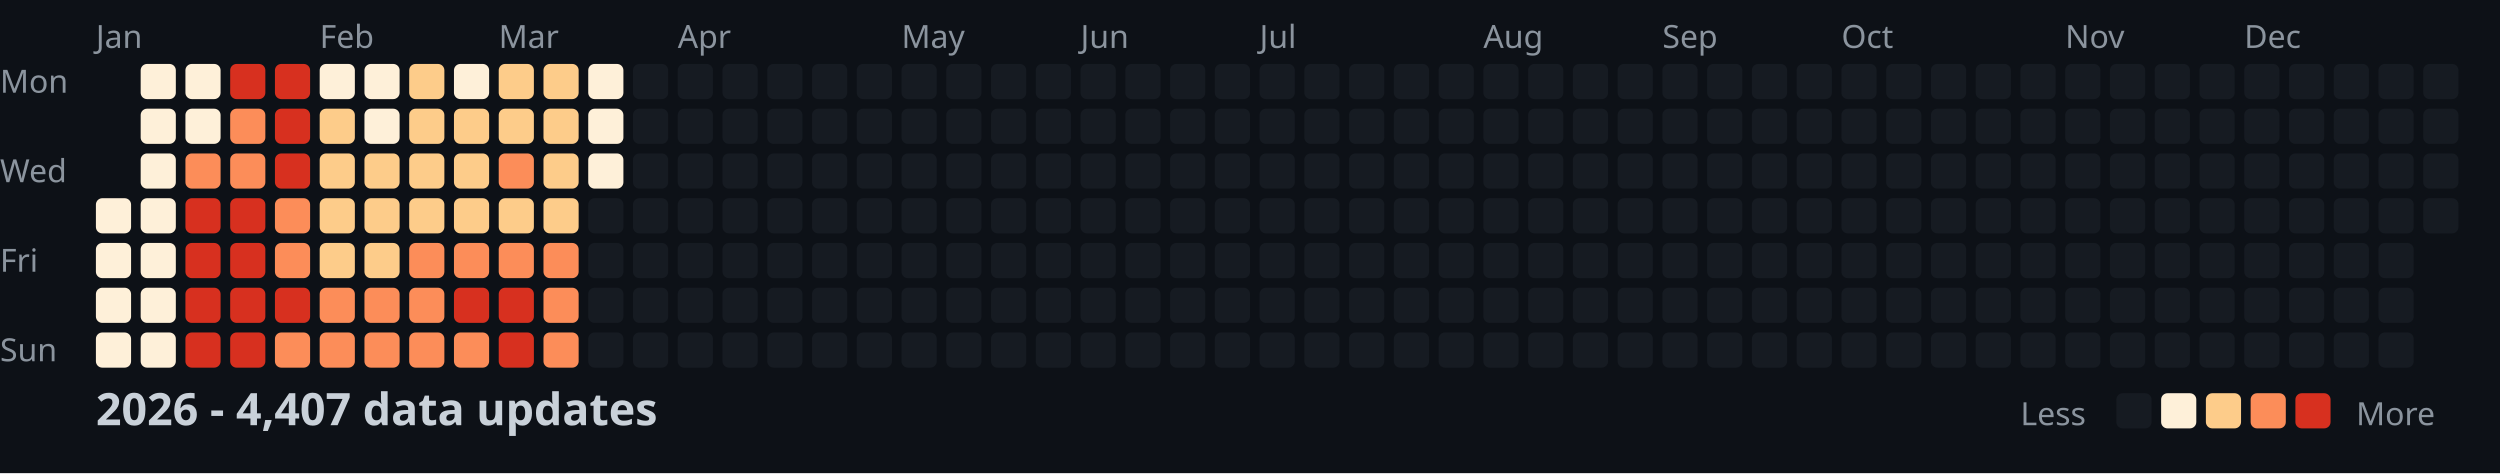
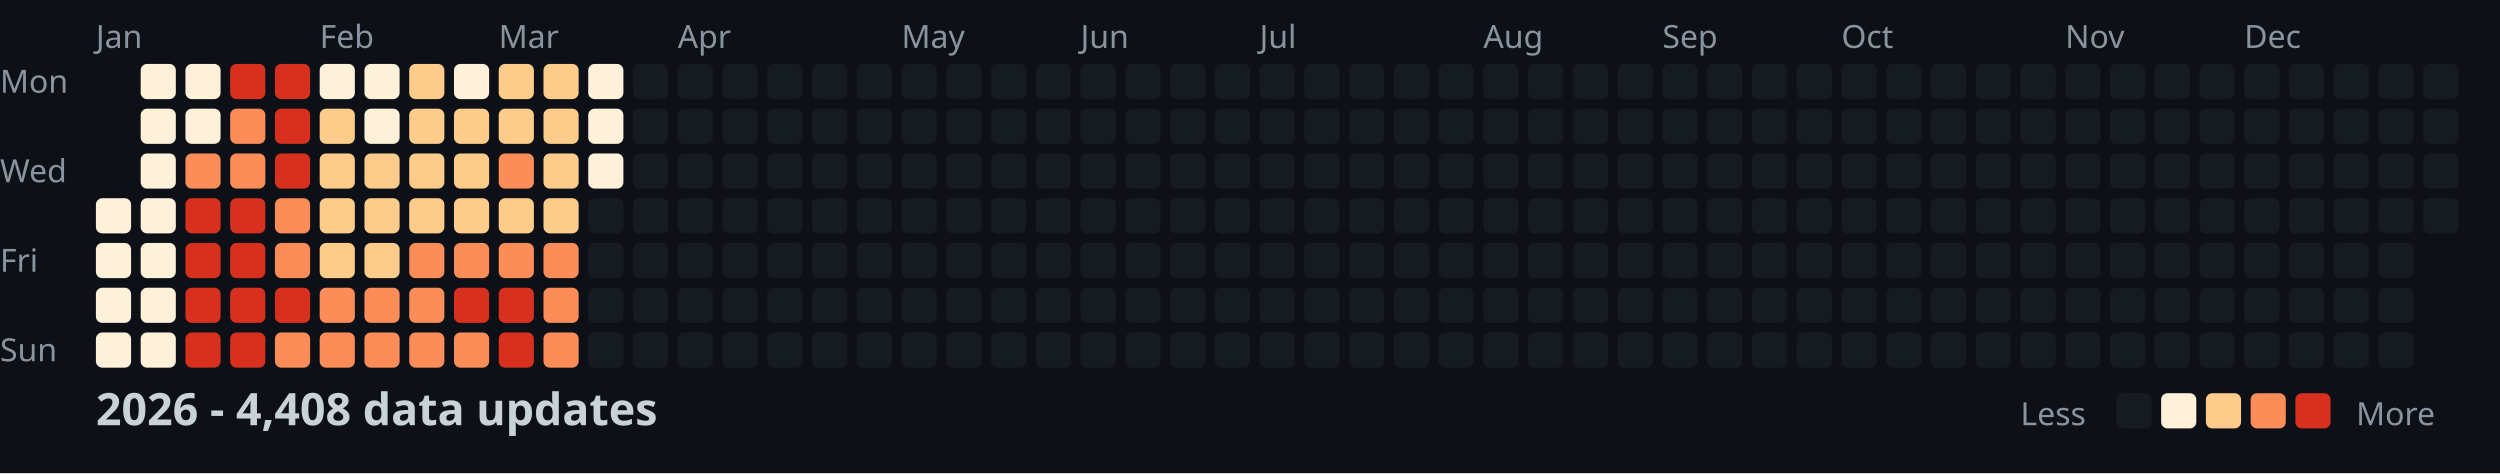
<svg xmlns="http://www.w3.org/2000/svg" width="782" height="148">
  <style>
    .month { font: 10px sans-serif; fill: #8b949e; }
    .day { font: 10px sans-serif; fill: #8b949e; }
    .title { font: bold 14px sans-serif; fill: #c9d1d9; }
    .legend { font: 10px sans-serif; fill: #8b949e; }
  </style>
  <rect width="100%" height="100%" fill="#0d1117" />
  <text x="0" y="29" class="day">Mon</text>
  <text x="0" y="57" class="day">Wed</text>
  <text x="0" y="85" class="day">Fri</text>
  <text x="0" y="113" class="day">Sun</text>
  <text x="30" y="15" class="month">Jan</text>
  <text x="100" y="15" class="month">Feb</text>
  <text x="156" y="15" class="month">Mar</text>
  <text x="212" y="15" class="month">Apr</text>
  <text x="282" y="15" class="month">May</text>
  <text x="338" y="15" class="month">Jun</text>
  <text x="394" y="15" class="month">Jul</text>
  <text x="464" y="15" class="month">Aug</text>
  <text x="520" y="15" class="month">Sep</text>
  <text x="576" y="15" class="month">Oct</text>
  <text x="646" y="15" class="month">Nov</text>
  <text x="702" y="15" class="month">Dec</text>
  <rect x="30" y="62" width="11" height="11" fill="#fef0d9" rx="2" />
  <rect x="30" y="76" width="11" height="11" fill="#fef0d9" rx="2" />
  <rect x="30" y="90" width="11" height="11" fill="#fef0d9" rx="2" />
  <rect x="30" y="104" width="11" height="11" fill="#fef0d9" rx="2" />
  <rect x="44" y="20" width="11" height="11" fill="#fef0d9" rx="2" />
  <rect x="44" y="34" width="11" height="11" fill="#fef0d9" rx="2" />
  <rect x="44" y="48" width="11" height="11" fill="#fef0d9" rx="2" />
  <rect x="44" y="62" width="11" height="11" fill="#fef0d9" rx="2" />
  <rect x="44" y="76" width="11" height="11" fill="#fef0d9" rx="2" />
  <rect x="44" y="90" width="11" height="11" fill="#fef0d9" rx="2" />
  <rect x="44" y="104" width="11" height="11" fill="#fef0d9" rx="2" />
  <rect x="58" y="20" width="11" height="11" fill="#fef0d9" rx="2" />
  <rect x="58" y="34" width="11" height="11" fill="#fef0d9" rx="2" />
  <rect x="58" y="48" width="11" height="11" fill="#fc8d59" rx="2" />
  <rect x="58" y="62" width="11" height="11" fill="#d7301f" rx="2" />
  <rect x="58" y="76" width="11" height="11" fill="#d7301f" rx="2" />
  <rect x="58" y="90" width="11" height="11" fill="#d7301f" rx="2" />
  <rect x="58" y="104" width="11" height="11" fill="#d7301f" rx="2" />
  <rect x="72" y="20" width="11" height="11" fill="#d7301f" rx="2" />
  <rect x="72" y="34" width="11" height="11" fill="#fc8d59" rx="2" />
  <rect x="72" y="48" width="11" height="11" fill="#fc8d59" rx="2" />
  <rect x="72" y="62" width="11" height="11" fill="#d7301f" rx="2" />
  <rect x="72" y="76" width="11" height="11" fill="#d7301f" rx="2" />
  <rect x="72" y="90" width="11" height="11" fill="#d7301f" rx="2" />
  <rect x="72" y="104" width="11" height="11" fill="#d7301f" rx="2" />
  <rect x="86" y="20" width="11" height="11" fill="#d7301f" rx="2" />
  <rect x="86" y="34" width="11" height="11" fill="#d7301f" rx="2" />
  <rect x="86" y="48" width="11" height="11" fill="#d7301f" rx="2" />
  <rect x="86" y="62" width="11" height="11" fill="#fc8d59" rx="2" />
  <rect x="86" y="76" width="11" height="11" fill="#fc8d59" rx="2" />
  <rect x="86" y="90" width="11" height="11" fill="#d7301f" rx="2" />
  <rect x="86" y="104" width="11" height="11" fill="#fc8d59" rx="2" />
  <rect x="100" y="20" width="11" height="11" fill="#fef0d9" rx="2" />
  <rect x="100" y="34" width="11" height="11" fill="#fdcc8a" rx="2" />
  <rect x="100" y="48" width="11" height="11" fill="#fdcc8a" rx="2" />
  <rect x="100" y="62" width="11" height="11" fill="#fdcc8a" rx="2" />
  <rect x="100" y="76" width="11" height="11" fill="#fdcc8a" rx="2" />
  <rect x="100" y="90" width="11" height="11" fill="#fc8d59" rx="2" />
  <rect x="100" y="104" width="11" height="11" fill="#fc8d59" rx="2" />
  <rect x="114" y="20" width="11" height="11" fill="#fef0d9" rx="2" />
  <rect x="114" y="34" width="11" height="11" fill="#fef0d9" rx="2" />
  <rect x="114" y="48" width="11" height="11" fill="#fdcc8a" rx="2" />
  <rect x="114" y="62" width="11" height="11" fill="#fdcc8a" rx="2" />
  <rect x="114" y="76" width="11" height="11" fill="#fdcc8a" rx="2" />
  <rect x="114" y="90" width="11" height="11" fill="#fc8d59" rx="2" />
  <rect x="114" y="104" width="11" height="11" fill="#fc8d59" rx="2" />
  <rect x="128" y="20" width="11" height="11" fill="#fdcc8a" rx="2" />
  <rect x="128" y="34" width="11" height="11" fill="#fdcc8a" rx="2" />
  <rect x="128" y="48" width="11" height="11" fill="#fdcc8a" rx="2" />
  <rect x="128" y="62" width="11" height="11" fill="#fdcc8a" rx="2" />
  <rect x="128" y="76" width="11" height="11" fill="#fc8d59" rx="2" />
  <rect x="128" y="90" width="11" height="11" fill="#fc8d59" rx="2" />
  <rect x="128" y="104" width="11" height="11" fill="#fc8d59" rx="2" />
  <rect x="142" y="20" width="11" height="11" fill="#fef0d9" rx="2" />
  <rect x="142" y="34" width="11" height="11" fill="#fdcc8a" rx="2" />
  <rect x="142" y="48" width="11" height="11" fill="#fdcc8a" rx="2" />
  <rect x="142" y="62" width="11" height="11" fill="#fdcc8a" rx="2" />
  <rect x="142" y="76" width="11" height="11" fill="#fc8d59" rx="2" />
  <rect x="142" y="90" width="11" height="11" fill="#d7301f" rx="2" />
  <rect x="142" y="104" width="11" height="11" fill="#fc8d59" rx="2" />
  <rect x="156" y="20" width="11" height="11" fill="#fdcc8a" rx="2" />
  <rect x="156" y="34" width="11" height="11" fill="#fdcc8a" rx="2" />
  <rect x="156" y="48" width="11" height="11" fill="#fc8d59" rx="2" />
  <rect x="156" y="62" width="11" height="11" fill="#fdcc8a" rx="2" />
  <rect x="156" y="76" width="11" height="11" fill="#fc8d59" rx="2" />
  <rect x="156" y="90" width="11" height="11" fill="#d7301f" rx="2" />
  <rect x="156" y="104" width="11" height="11" fill="#d7301f" rx="2" />
  <rect x="170" y="20" width="11" height="11" fill="#fdcc8a" rx="2" />
  <rect x="170" y="34" width="11" height="11" fill="#fdcc8a" rx="2" />
  <rect x="170" y="48" width="11" height="11" fill="#fdcc8a" rx="2" />
  <rect x="170" y="62" width="11" height="11" fill="#fdcc8a" rx="2" />
  <rect x="170" y="76" width="11" height="11" fill="#fc8d59" rx="2" />
  <rect x="170" y="90" width="11" height="11" fill="#fc8d59" rx="2" />
  <rect x="170" y="104" width="11" height="11" fill="#fc8d59" rx="2" />
  <rect x="184" y="20" width="11" height="11" fill="#fef0d9" rx="2" />
  <rect x="184" y="34" width="11" height="11" fill="#fef0d9" rx="2" />
  <rect x="184" y="48" width="11" height="11" fill="#fef0d9" rx="2" />
  <rect x="184" y="62" width="11" height="11" fill="#161b22" rx="2" />
  <rect x="184" y="76" width="11" height="11" fill="#161b22" rx="2" />
  <rect x="184" y="90" width="11" height="11" fill="#161b22" rx="2" />
  <rect x="184" y="104" width="11" height="11" fill="#161b22" rx="2" />
  <rect x="198" y="20" width="11" height="11" fill="#161b22" rx="2" />
  <rect x="198" y="34" width="11" height="11" fill="#161b22" rx="2" />
  <rect x="198" y="48" width="11" height="11" fill="#161b22" rx="2" />
  <rect x="198" y="62" width="11" height="11" fill="#161b22" rx="2" />
  <rect x="198" y="76" width="11" height="11" fill="#161b22" rx="2" />
  <rect x="198" y="90" width="11" height="11" fill="#161b22" rx="2" />
  <rect x="198" y="104" width="11" height="11" fill="#161b22" rx="2" />
  <rect x="212" y="20" width="11" height="11" fill="#161b22" rx="2" />
  <rect x="212" y="34" width="11" height="11" fill="#161b22" rx="2" />
  <rect x="212" y="48" width="11" height="11" fill="#161b22" rx="2" />
  <rect x="212" y="62" width="11" height="11" fill="#161b22" rx="2" />
  <rect x="212" y="76" width="11" height="11" fill="#161b22" rx="2" />
  <rect x="212" y="90" width="11" height="11" fill="#161b22" rx="2" />
  <rect x="212" y="104" width="11" height="11" fill="#161b22" rx="2" />
  <rect x="226" y="20" width="11" height="11" fill="#161b22" rx="2" />
  <rect x="226" y="34" width="11" height="11" fill="#161b22" rx="2" />
  <rect x="226" y="48" width="11" height="11" fill="#161b22" rx="2" />
  <rect x="226" y="62" width="11" height="11" fill="#161b22" rx="2" />
  <rect x="226" y="76" width="11" height="11" fill="#161b22" rx="2" />
  <rect x="226" y="90" width="11" height="11" fill="#161b22" rx="2" />
  <rect x="226" y="104" width="11" height="11" fill="#161b22" rx="2" />
  <rect x="240" y="20" width="11" height="11" fill="#161b22" rx="2" />
  <rect x="240" y="34" width="11" height="11" fill="#161b22" rx="2" />
  <rect x="240" y="48" width="11" height="11" fill="#161b22" rx="2" />
  <rect x="240" y="62" width="11" height="11" fill="#161b22" rx="2" />
  <rect x="240" y="76" width="11" height="11" fill="#161b22" rx="2" />
  <rect x="240" y="90" width="11" height="11" fill="#161b22" rx="2" />
  <rect x="240" y="104" width="11" height="11" fill="#161b22" rx="2" />
  <rect x="254" y="20" width="11" height="11" fill="#161b22" rx="2" />
  <rect x="254" y="34" width="11" height="11" fill="#161b22" rx="2" />
  <rect x="254" y="48" width="11" height="11" fill="#161b22" rx="2" />
  <rect x="254" y="62" width="11" height="11" fill="#161b22" rx="2" />
  <rect x="254" y="76" width="11" height="11" fill="#161b22" rx="2" />
  <rect x="254" y="90" width="11" height="11" fill="#161b22" rx="2" />
  <rect x="254" y="104" width="11" height="11" fill="#161b22" rx="2" />
  <rect x="268" y="20" width="11" height="11" fill="#161b22" rx="2" />
  <rect x="268" y="34" width="11" height="11" fill="#161b22" rx="2" />
  <rect x="268" y="48" width="11" height="11" fill="#161b22" rx="2" />
  <rect x="268" y="62" width="11" height="11" fill="#161b22" rx="2" />
  <rect x="268" y="76" width="11" height="11" fill="#161b22" rx="2" />
  <rect x="268" y="90" width="11" height="11" fill="#161b22" rx="2" />
  <rect x="268" y="104" width="11" height="11" fill="#161b22" rx="2" />
  <rect x="282" y="20" width="11" height="11" fill="#161b22" rx="2" />
  <rect x="282" y="34" width="11" height="11" fill="#161b22" rx="2" />
  <rect x="282" y="48" width="11" height="11" fill="#161b22" rx="2" />
  <rect x="282" y="62" width="11" height="11" fill="#161b22" rx="2" />
  <rect x="282" y="76" width="11" height="11" fill="#161b22" rx="2" />
  <rect x="282" y="90" width="11" height="11" fill="#161b22" rx="2" />
  <rect x="282" y="104" width="11" height="11" fill="#161b22" rx="2" />
  <rect x="296" y="20" width="11" height="11" fill="#161b22" rx="2" />
  <rect x="296" y="34" width="11" height="11" fill="#161b22" rx="2" />
  <rect x="296" y="48" width="11" height="11" fill="#161b22" rx="2" />
  <rect x="296" y="62" width="11" height="11" fill="#161b22" rx="2" />
  <rect x="296" y="76" width="11" height="11" fill="#161b22" rx="2" />
  <rect x="296" y="90" width="11" height="11" fill="#161b22" rx="2" />
  <rect x="296" y="104" width="11" height="11" fill="#161b22" rx="2" />
  <rect x="310" y="20" width="11" height="11" fill="#161b22" rx="2" />
  <rect x="310" y="34" width="11" height="11" fill="#161b22" rx="2" />
  <rect x="310" y="48" width="11" height="11" fill="#161b22" rx="2" />
  <rect x="310" y="62" width="11" height="11" fill="#161b22" rx="2" />
  <rect x="310" y="76" width="11" height="11" fill="#161b22" rx="2" />
  <rect x="310" y="90" width="11" height="11" fill="#161b22" rx="2" />
  <rect x="310" y="104" width="11" height="11" fill="#161b22" rx="2" />
  <rect x="324" y="20" width="11" height="11" fill="#161b22" rx="2" />
  <rect x="324" y="34" width="11" height="11" fill="#161b22" rx="2" />
  <rect x="324" y="48" width="11" height="11" fill="#161b22" rx="2" />
  <rect x="324" y="62" width="11" height="11" fill="#161b22" rx="2" />
  <rect x="324" y="76" width="11" height="11" fill="#161b22" rx="2" />
  <rect x="324" y="90" width="11" height="11" fill="#161b22" rx="2" />
  <rect x="324" y="104" width="11" height="11" fill="#161b22" rx="2" />
  <rect x="338" y="20" width="11" height="11" fill="#161b22" rx="2" />
  <rect x="338" y="34" width="11" height="11" fill="#161b22" rx="2" />
  <rect x="338" y="48" width="11" height="11" fill="#161b22" rx="2" />
  <rect x="338" y="62" width="11" height="11" fill="#161b22" rx="2" />
  <rect x="338" y="76" width="11" height="11" fill="#161b22" rx="2" />
  <rect x="338" y="90" width="11" height="11" fill="#161b22" rx="2" />
  <rect x="338" y="104" width="11" height="11" fill="#161b22" rx="2" />
  <rect x="352" y="20" width="11" height="11" fill="#161b22" rx="2" />
  <rect x="352" y="34" width="11" height="11" fill="#161b22" rx="2" />
  <rect x="352" y="48" width="11" height="11" fill="#161b22" rx="2" />
  <rect x="352" y="62" width="11" height="11" fill="#161b22" rx="2" />
  <rect x="352" y="76" width="11" height="11" fill="#161b22" rx="2" />
  <rect x="352" y="90" width="11" height="11" fill="#161b22" rx="2" />
  <rect x="352" y="104" width="11" height="11" fill="#161b22" rx="2" />
  <rect x="366" y="20" width="11" height="11" fill="#161b22" rx="2" />
  <rect x="366" y="34" width="11" height="11" fill="#161b22" rx="2" />
  <rect x="366" y="48" width="11" height="11" fill="#161b22" rx="2" />
  <rect x="366" y="62" width="11" height="11" fill="#161b22" rx="2" />
  <rect x="366" y="76" width="11" height="11" fill="#161b22" rx="2" />
  <rect x="366" y="90" width="11" height="11" fill="#161b22" rx="2" />
  <rect x="366" y="104" width="11" height="11" fill="#161b22" rx="2" />
  <rect x="380" y="20" width="11" height="11" fill="#161b22" rx="2" />
  <rect x="380" y="34" width="11" height="11" fill="#161b22" rx="2" />
  <rect x="380" y="48" width="11" height="11" fill="#161b22" rx="2" />
  <rect x="380" y="62" width="11" height="11" fill="#161b22" rx="2" />
  <rect x="380" y="76" width="11" height="11" fill="#161b22" rx="2" />
  <rect x="380" y="90" width="11" height="11" fill="#161b22" rx="2" />
  <rect x="380" y="104" width="11" height="11" fill="#161b22" rx="2" />
  <rect x="394" y="20" width="11" height="11" fill="#161b22" rx="2" />
  <rect x="394" y="34" width="11" height="11" fill="#161b22" rx="2" />
  <rect x="394" y="48" width="11" height="11" fill="#161b22" rx="2" />
  <rect x="394" y="62" width="11" height="11" fill="#161b22" rx="2" />
  <rect x="394" y="76" width="11" height="11" fill="#161b22" rx="2" />
  <rect x="394" y="90" width="11" height="11" fill="#161b22" rx="2" />
  <rect x="394" y="104" width="11" height="11" fill="#161b22" rx="2" />
  <rect x="408" y="20" width="11" height="11" fill="#161b22" rx="2" />
  <rect x="408" y="34" width="11" height="11" fill="#161b22" rx="2" />
  <rect x="408" y="48" width="11" height="11" fill="#161b22" rx="2" />
  <rect x="408" y="62" width="11" height="11" fill="#161b22" rx="2" />
  <rect x="408" y="76" width="11" height="11" fill="#161b22" rx="2" />
  <rect x="408" y="90" width="11" height="11" fill="#161b22" rx="2" />
  <rect x="408" y="104" width="11" height="11" fill="#161b22" rx="2" />
  <rect x="422" y="20" width="11" height="11" fill="#161b22" rx="2" />
  <rect x="422" y="34" width="11" height="11" fill="#161b22" rx="2" />
  <rect x="422" y="48" width="11" height="11" fill="#161b22" rx="2" />
  <rect x="422" y="62" width="11" height="11" fill="#161b22" rx="2" />
  <rect x="422" y="76" width="11" height="11" fill="#161b22" rx="2" />
  <rect x="422" y="90" width="11" height="11" fill="#161b22" rx="2" />
  <rect x="422" y="104" width="11" height="11" fill="#161b22" rx="2" />
  <rect x="436" y="20" width="11" height="11" fill="#161b22" rx="2" />
  <rect x="436" y="34" width="11" height="11" fill="#161b22" rx="2" />
  <rect x="436" y="48" width="11" height="11" fill="#161b22" rx="2" />
  <rect x="436" y="62" width="11" height="11" fill="#161b22" rx="2" />
  <rect x="436" y="76" width="11" height="11" fill="#161b22" rx="2" />
  <rect x="436" y="90" width="11" height="11" fill="#161b22" rx="2" />
  <rect x="436" y="104" width="11" height="11" fill="#161b22" rx="2" />
  <rect x="450" y="20" width="11" height="11" fill="#161b22" rx="2" />
  <rect x="450" y="34" width="11" height="11" fill="#161b22" rx="2" />
  <rect x="450" y="48" width="11" height="11" fill="#161b22" rx="2" />
  <rect x="450" y="62" width="11" height="11" fill="#161b22" rx="2" />
  <rect x="450" y="76" width="11" height="11" fill="#161b22" rx="2" />
  <rect x="450" y="90" width="11" height="11" fill="#161b22" rx="2" />
  <rect x="450" y="104" width="11" height="11" fill="#161b22" rx="2" />
  <rect x="464" y="20" width="11" height="11" fill="#161b22" rx="2" />
  <rect x="464" y="34" width="11" height="11" fill="#161b22" rx="2" />
  <rect x="464" y="48" width="11" height="11" fill="#161b22" rx="2" />
  <rect x="464" y="62" width="11" height="11" fill="#161b22" rx="2" />
  <rect x="464" y="76" width="11" height="11" fill="#161b22" rx="2" />
  <rect x="464" y="90" width="11" height="11" fill="#161b22" rx="2" />
  <rect x="464" y="104" width="11" height="11" fill="#161b22" rx="2" />
  <rect x="478" y="20" width="11" height="11" fill="#161b22" rx="2" />
  <rect x="478" y="34" width="11" height="11" fill="#161b22" rx="2" />
  <rect x="478" y="48" width="11" height="11" fill="#161b22" rx="2" />
  <rect x="478" y="62" width="11" height="11" fill="#161b22" rx="2" />
  <rect x="478" y="76" width="11" height="11" fill="#161b22" rx="2" />
  <rect x="478" y="90" width="11" height="11" fill="#161b22" rx="2" />
  <rect x="478" y="104" width="11" height="11" fill="#161b22" rx="2" />
  <rect x="492" y="20" width="11" height="11" fill="#161b22" rx="2" />
  <rect x="492" y="34" width="11" height="11" fill="#161b22" rx="2" />
  <rect x="492" y="48" width="11" height="11" fill="#161b22" rx="2" />
  <rect x="492" y="62" width="11" height="11" fill="#161b22" rx="2" />
  <rect x="492" y="76" width="11" height="11" fill="#161b22" rx="2" />
  <rect x="492" y="90" width="11" height="11" fill="#161b22" rx="2" />
  <rect x="492" y="104" width="11" height="11" fill="#161b22" rx="2" />
  <rect x="506" y="20" width="11" height="11" fill="#161b22" rx="2" />
  <rect x="506" y="34" width="11" height="11" fill="#161b22" rx="2" />
  <rect x="506" y="48" width="11" height="11" fill="#161b22" rx="2" />
  <rect x="506" y="62" width="11" height="11" fill="#161b22" rx="2" />
  <rect x="506" y="76" width="11" height="11" fill="#161b22" rx="2" />
  <rect x="506" y="90" width="11" height="11" fill="#161b22" rx="2" />
  <rect x="506" y="104" width="11" height="11" fill="#161b22" rx="2" />
  <rect x="520" y="20" width="11" height="11" fill="#161b22" rx="2" />
  <rect x="520" y="34" width="11" height="11" fill="#161b22" rx="2" />
  <rect x="520" y="48" width="11" height="11" fill="#161b22" rx="2" />
  <rect x="520" y="62" width="11" height="11" fill="#161b22" rx="2" />
  <rect x="520" y="76" width="11" height="11" fill="#161b22" rx="2" />
  <rect x="520" y="90" width="11" height="11" fill="#161b22" rx="2" />
  <rect x="520" y="104" width="11" height="11" fill="#161b22" rx="2" />
  <rect x="534" y="20" width="11" height="11" fill="#161b22" rx="2" />
  <rect x="534" y="34" width="11" height="11" fill="#161b22" rx="2" />
  <rect x="534" y="48" width="11" height="11" fill="#161b22" rx="2" />
  <rect x="534" y="62" width="11" height="11" fill="#161b22" rx="2" />
  <rect x="534" y="76" width="11" height="11" fill="#161b22" rx="2" />
  <rect x="534" y="90" width="11" height="11" fill="#161b22" rx="2" />
  <rect x="534" y="104" width="11" height="11" fill="#161b22" rx="2" />
  <rect x="548" y="20" width="11" height="11" fill="#161b22" rx="2" />
  <rect x="548" y="34" width="11" height="11" fill="#161b22" rx="2" />
  <rect x="548" y="48" width="11" height="11" fill="#161b22" rx="2" />
  <rect x="548" y="62" width="11" height="11" fill="#161b22" rx="2" />
  <rect x="548" y="76" width="11" height="11" fill="#161b22" rx="2" />
  <rect x="548" y="90" width="11" height="11" fill="#161b22" rx="2" />
  <rect x="548" y="104" width="11" height="11" fill="#161b22" rx="2" />
  <rect x="562" y="20" width="11" height="11" fill="#161b22" rx="2" />
  <rect x="562" y="34" width="11" height="11" fill="#161b22" rx="2" />
  <rect x="562" y="48" width="11" height="11" fill="#161b22" rx="2" />
  <rect x="562" y="62" width="11" height="11" fill="#161b22" rx="2" />
  <rect x="562" y="76" width="11" height="11" fill="#161b22" rx="2" />
  <rect x="562" y="90" width="11" height="11" fill="#161b22" rx="2" />
  <rect x="562" y="104" width="11" height="11" fill="#161b22" rx="2" />
  <rect x="576" y="20" width="11" height="11" fill="#161b22" rx="2" />
  <rect x="576" y="34" width="11" height="11" fill="#161b22" rx="2" />
  <rect x="576" y="48" width="11" height="11" fill="#161b22" rx="2" />
  <rect x="576" y="62" width="11" height="11" fill="#161b22" rx="2" />
  <rect x="576" y="76" width="11" height="11" fill="#161b22" rx="2" />
  <rect x="576" y="90" width="11" height="11" fill="#161b22" rx="2" />
  <rect x="576" y="104" width="11" height="11" fill="#161b22" rx="2" />
  <rect x="590" y="20" width="11" height="11" fill="#161b22" rx="2" />
  <rect x="590" y="34" width="11" height="11" fill="#161b22" rx="2" />
  <rect x="590" y="48" width="11" height="11" fill="#161b22" rx="2" />
  <rect x="590" y="62" width="11" height="11" fill="#161b22" rx="2" />
  <rect x="590" y="76" width="11" height="11" fill="#161b22" rx="2" />
  <rect x="590" y="90" width="11" height="11" fill="#161b22" rx="2" />
  <rect x="590" y="104" width="11" height="11" fill="#161b22" rx="2" />
  <rect x="604" y="20" width="11" height="11" fill="#161b22" rx="2" />
  <rect x="604" y="34" width="11" height="11" fill="#161b22" rx="2" />
  <rect x="604" y="48" width="11" height="11" fill="#161b22" rx="2" />
  <rect x="604" y="62" width="11" height="11" fill="#161b22" rx="2" />
  <rect x="604" y="76" width="11" height="11" fill="#161b22" rx="2" />
  <rect x="604" y="90" width="11" height="11" fill="#161b22" rx="2" />
  <rect x="604" y="104" width="11" height="11" fill="#161b22" rx="2" />
  <rect x="618" y="20" width="11" height="11" fill="#161b22" rx="2" />
  <rect x="618" y="34" width="11" height="11" fill="#161b22" rx="2" />
  <rect x="618" y="48" width="11" height="11" fill="#161b22" rx="2" />
  <rect x="618" y="62" width="11" height="11" fill="#161b22" rx="2" />
  <rect x="618" y="76" width="11" height="11" fill="#161b22" rx="2" />
  <rect x="618" y="90" width="11" height="11" fill="#161b22" rx="2" />
  <rect x="618" y="104" width="11" height="11" fill="#161b22" rx="2" />
  <rect x="632" y="20" width="11" height="11" fill="#161b22" rx="2" />
  <rect x="632" y="34" width="11" height="11" fill="#161b22" rx="2" />
  <rect x="632" y="48" width="11" height="11" fill="#161b22" rx="2" />
  <rect x="632" y="62" width="11" height="11" fill="#161b22" rx="2" />
  <rect x="632" y="76" width="11" height="11" fill="#161b22" rx="2" />
  <rect x="632" y="90" width="11" height="11" fill="#161b22" rx="2" />
  <rect x="632" y="104" width="11" height="11" fill="#161b22" rx="2" />
  <rect x="646" y="20" width="11" height="11" fill="#161b22" rx="2" />
  <rect x="646" y="34" width="11" height="11" fill="#161b22" rx="2" />
  <rect x="646" y="48" width="11" height="11" fill="#161b22" rx="2" />
  <rect x="646" y="62" width="11" height="11" fill="#161b22" rx="2" />
  <rect x="646" y="76" width="11" height="11" fill="#161b22" rx="2" />
  <rect x="646" y="90" width="11" height="11" fill="#161b22" rx="2" />
  <rect x="646" y="104" width="11" height="11" fill="#161b22" rx="2" />
  <rect x="660" y="20" width="11" height="11" fill="#161b22" rx="2" />
  <rect x="660" y="34" width="11" height="11" fill="#161b22" rx="2" />
  <rect x="660" y="48" width="11" height="11" fill="#161b22" rx="2" />
  <rect x="660" y="62" width="11" height="11" fill="#161b22" rx="2" />
  <rect x="660" y="76" width="11" height="11" fill="#161b22" rx="2" />
  <rect x="660" y="90" width="11" height="11" fill="#161b22" rx="2" />
  <rect x="660" y="104" width="11" height="11" fill="#161b22" rx="2" />
  <rect x="674" y="20" width="11" height="11" fill="#161b22" rx="2" />
  <rect x="674" y="34" width="11" height="11" fill="#161b22" rx="2" />
  <rect x="674" y="48" width="11" height="11" fill="#161b22" rx="2" />
  <rect x="674" y="62" width="11" height="11" fill="#161b22" rx="2" />
  <rect x="674" y="76" width="11" height="11" fill="#161b22" rx="2" />
  <rect x="674" y="90" width="11" height="11" fill="#161b22" rx="2" />
  <rect x="674" y="104" width="11" height="11" fill="#161b22" rx="2" />
  <rect x="688" y="20" width="11" height="11" fill="#161b22" rx="2" />
  <rect x="688" y="34" width="11" height="11" fill="#161b22" rx="2" />
  <rect x="688" y="48" width="11" height="11" fill="#161b22" rx="2" />
  <rect x="688" y="62" width="11" height="11" fill="#161b22" rx="2" />
  <rect x="688" y="76" width="11" height="11" fill="#161b22" rx="2" />
  <rect x="688" y="90" width="11" height="11" fill="#161b22" rx="2" />
  <rect x="688" y="104" width="11" height="11" fill="#161b22" rx="2" />
  <rect x="702" y="20" width="11" height="11" fill="#161b22" rx="2" />
  <rect x="702" y="34" width="11" height="11" fill="#161b22" rx="2" />
  <rect x="702" y="48" width="11" height="11" fill="#161b22" rx="2" />
  <rect x="702" y="62" width="11" height="11" fill="#161b22" rx="2" />
  <rect x="702" y="76" width="11" height="11" fill="#161b22" rx="2" />
  <rect x="702" y="90" width="11" height="11" fill="#161b22" rx="2" />
  <rect x="702" y="104" width="11" height="11" fill="#161b22" rx="2" />
  <rect x="716" y="20" width="11" height="11" fill="#161b22" rx="2" />
  <rect x="716" y="34" width="11" height="11" fill="#161b22" rx="2" />
  <rect x="716" y="48" width="11" height="11" fill="#161b22" rx="2" />
  <rect x="716" y="62" width="11" height="11" fill="#161b22" rx="2" />
  <rect x="716" y="76" width="11" height="11" fill="#161b22" rx="2" />
  <rect x="716" y="90" width="11" height="11" fill="#161b22" rx="2" />
  <rect x="716" y="104" width="11" height="11" fill="#161b22" rx="2" />
  <rect x="730" y="20" width="11" height="11" fill="#161b22" rx="2" />
  <rect x="730" y="34" width="11" height="11" fill="#161b22" rx="2" />
  <rect x="730" y="48" width="11" height="11" fill="#161b22" rx="2" />
  <rect x="730" y="62" width="11" height="11" fill="#161b22" rx="2" />
  <rect x="730" y="76" width="11" height="11" fill="#161b22" rx="2" />
  <rect x="730" y="90" width="11" height="11" fill="#161b22" rx="2" />
  <rect x="730" y="104" width="11" height="11" fill="#161b22" rx="2" />
  <rect x="744" y="20" width="11" height="11" fill="#161b22" rx="2" />
  <rect x="744" y="34" width="11" height="11" fill="#161b22" rx="2" />
  <rect x="744" y="48" width="11" height="11" fill="#161b22" rx="2" />
  <rect x="744" y="62" width="11" height="11" fill="#161b22" rx="2" />
  <rect x="744" y="76" width="11" height="11" fill="#161b22" rx="2" />
  <rect x="744" y="90" width="11" height="11" fill="#161b22" rx="2" />
  <rect x="744" y="104" width="11" height="11" fill="#161b22" rx="2" />
  <rect x="758" y="20" width="11" height="11" fill="#161b22" rx="2" />
  <rect x="758" y="34" width="11" height="11" fill="#161b22" rx="2" />
  <rect x="758" y="48" width="11" height="11" fill="#161b22" rx="2" />
  <rect x="758" y="62" width="11" height="11" fill="#161b22" rx="2" />
-   <text x="30" y="133" class="title">2026 - 4,407 data updates</text>
+   <text x="30" y="133" class="title">2026 - 4,408 data updates</text>
  <text x="632" y="133" class="legend">Less</text>
  <rect x="662" y="123" width="11" height="11" fill="#161b22" rx="2" />
  <rect x="676" y="123" width="11" height="11" fill="#fef0d9" rx="2" />
  <rect x="690" y="123" width="11" height="11" fill="#fdcc8a" rx="2" />
  <rect x="704" y="123" width="11" height="11" fill="#fc8d59" rx="2" />
  <rect x="718" y="123" width="11" height="11" fill="#d7301f" rx="2" />
  <text x="737" y="133" class="legend">More</text>
</svg>
